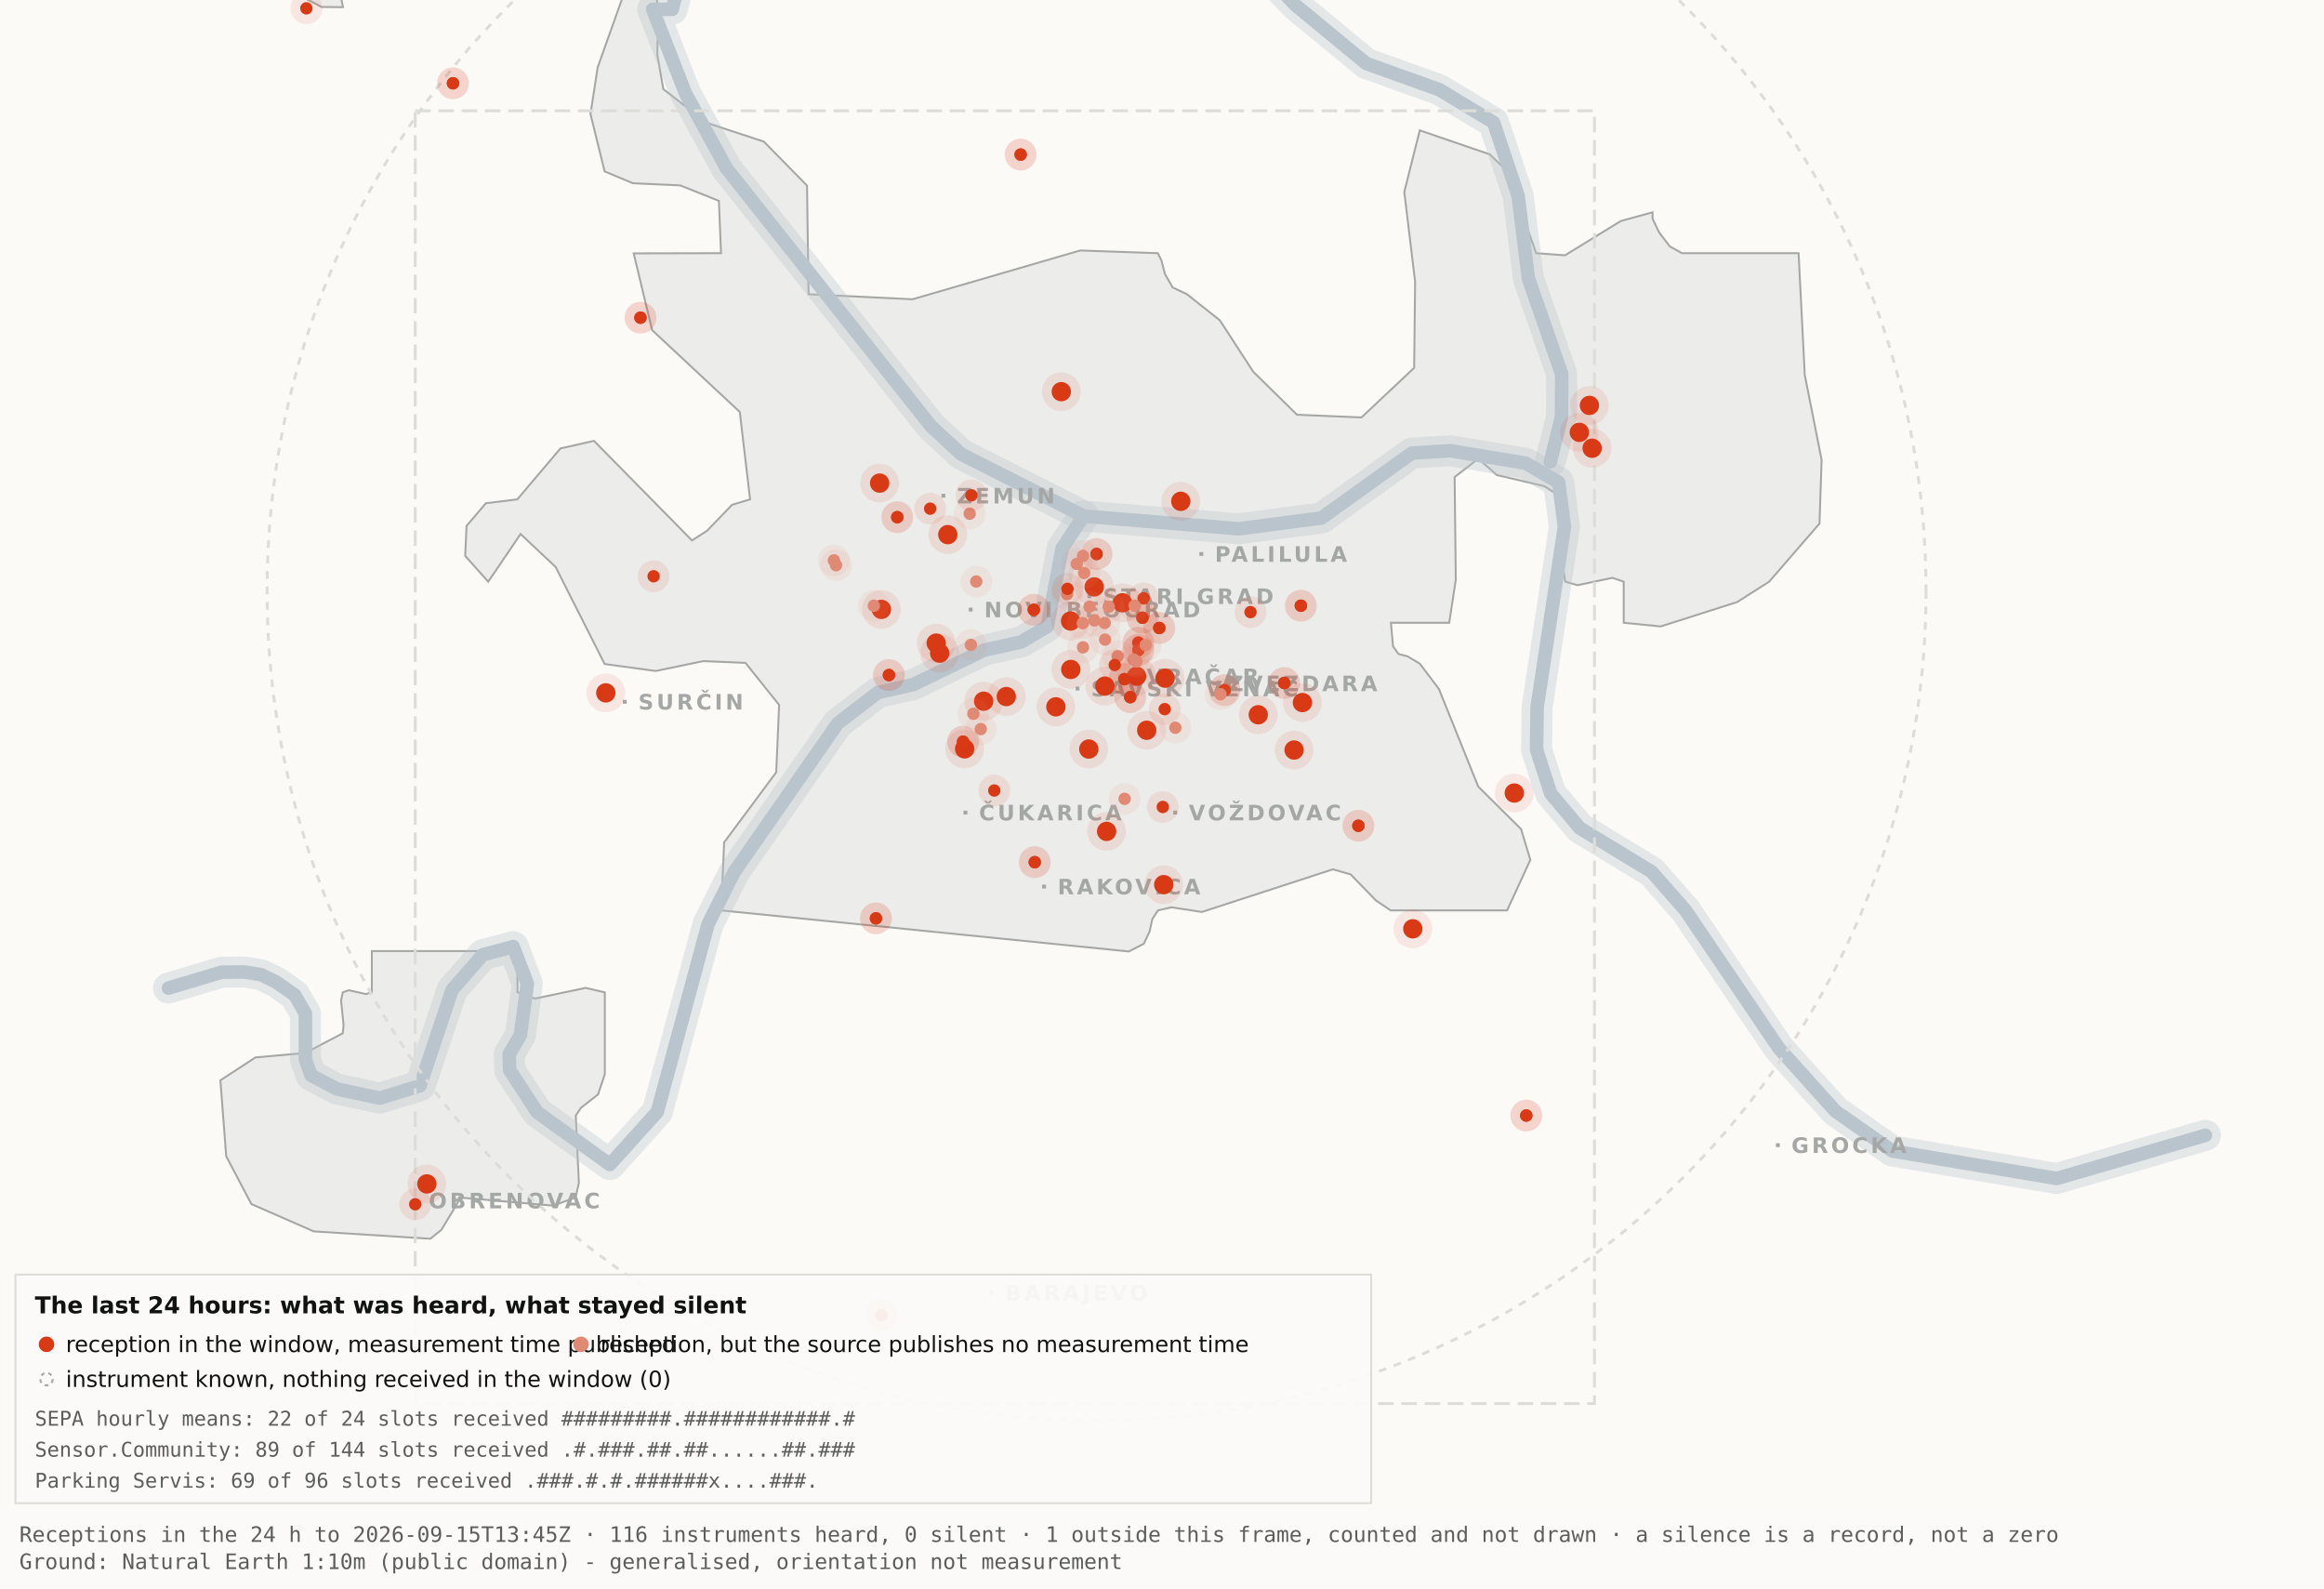
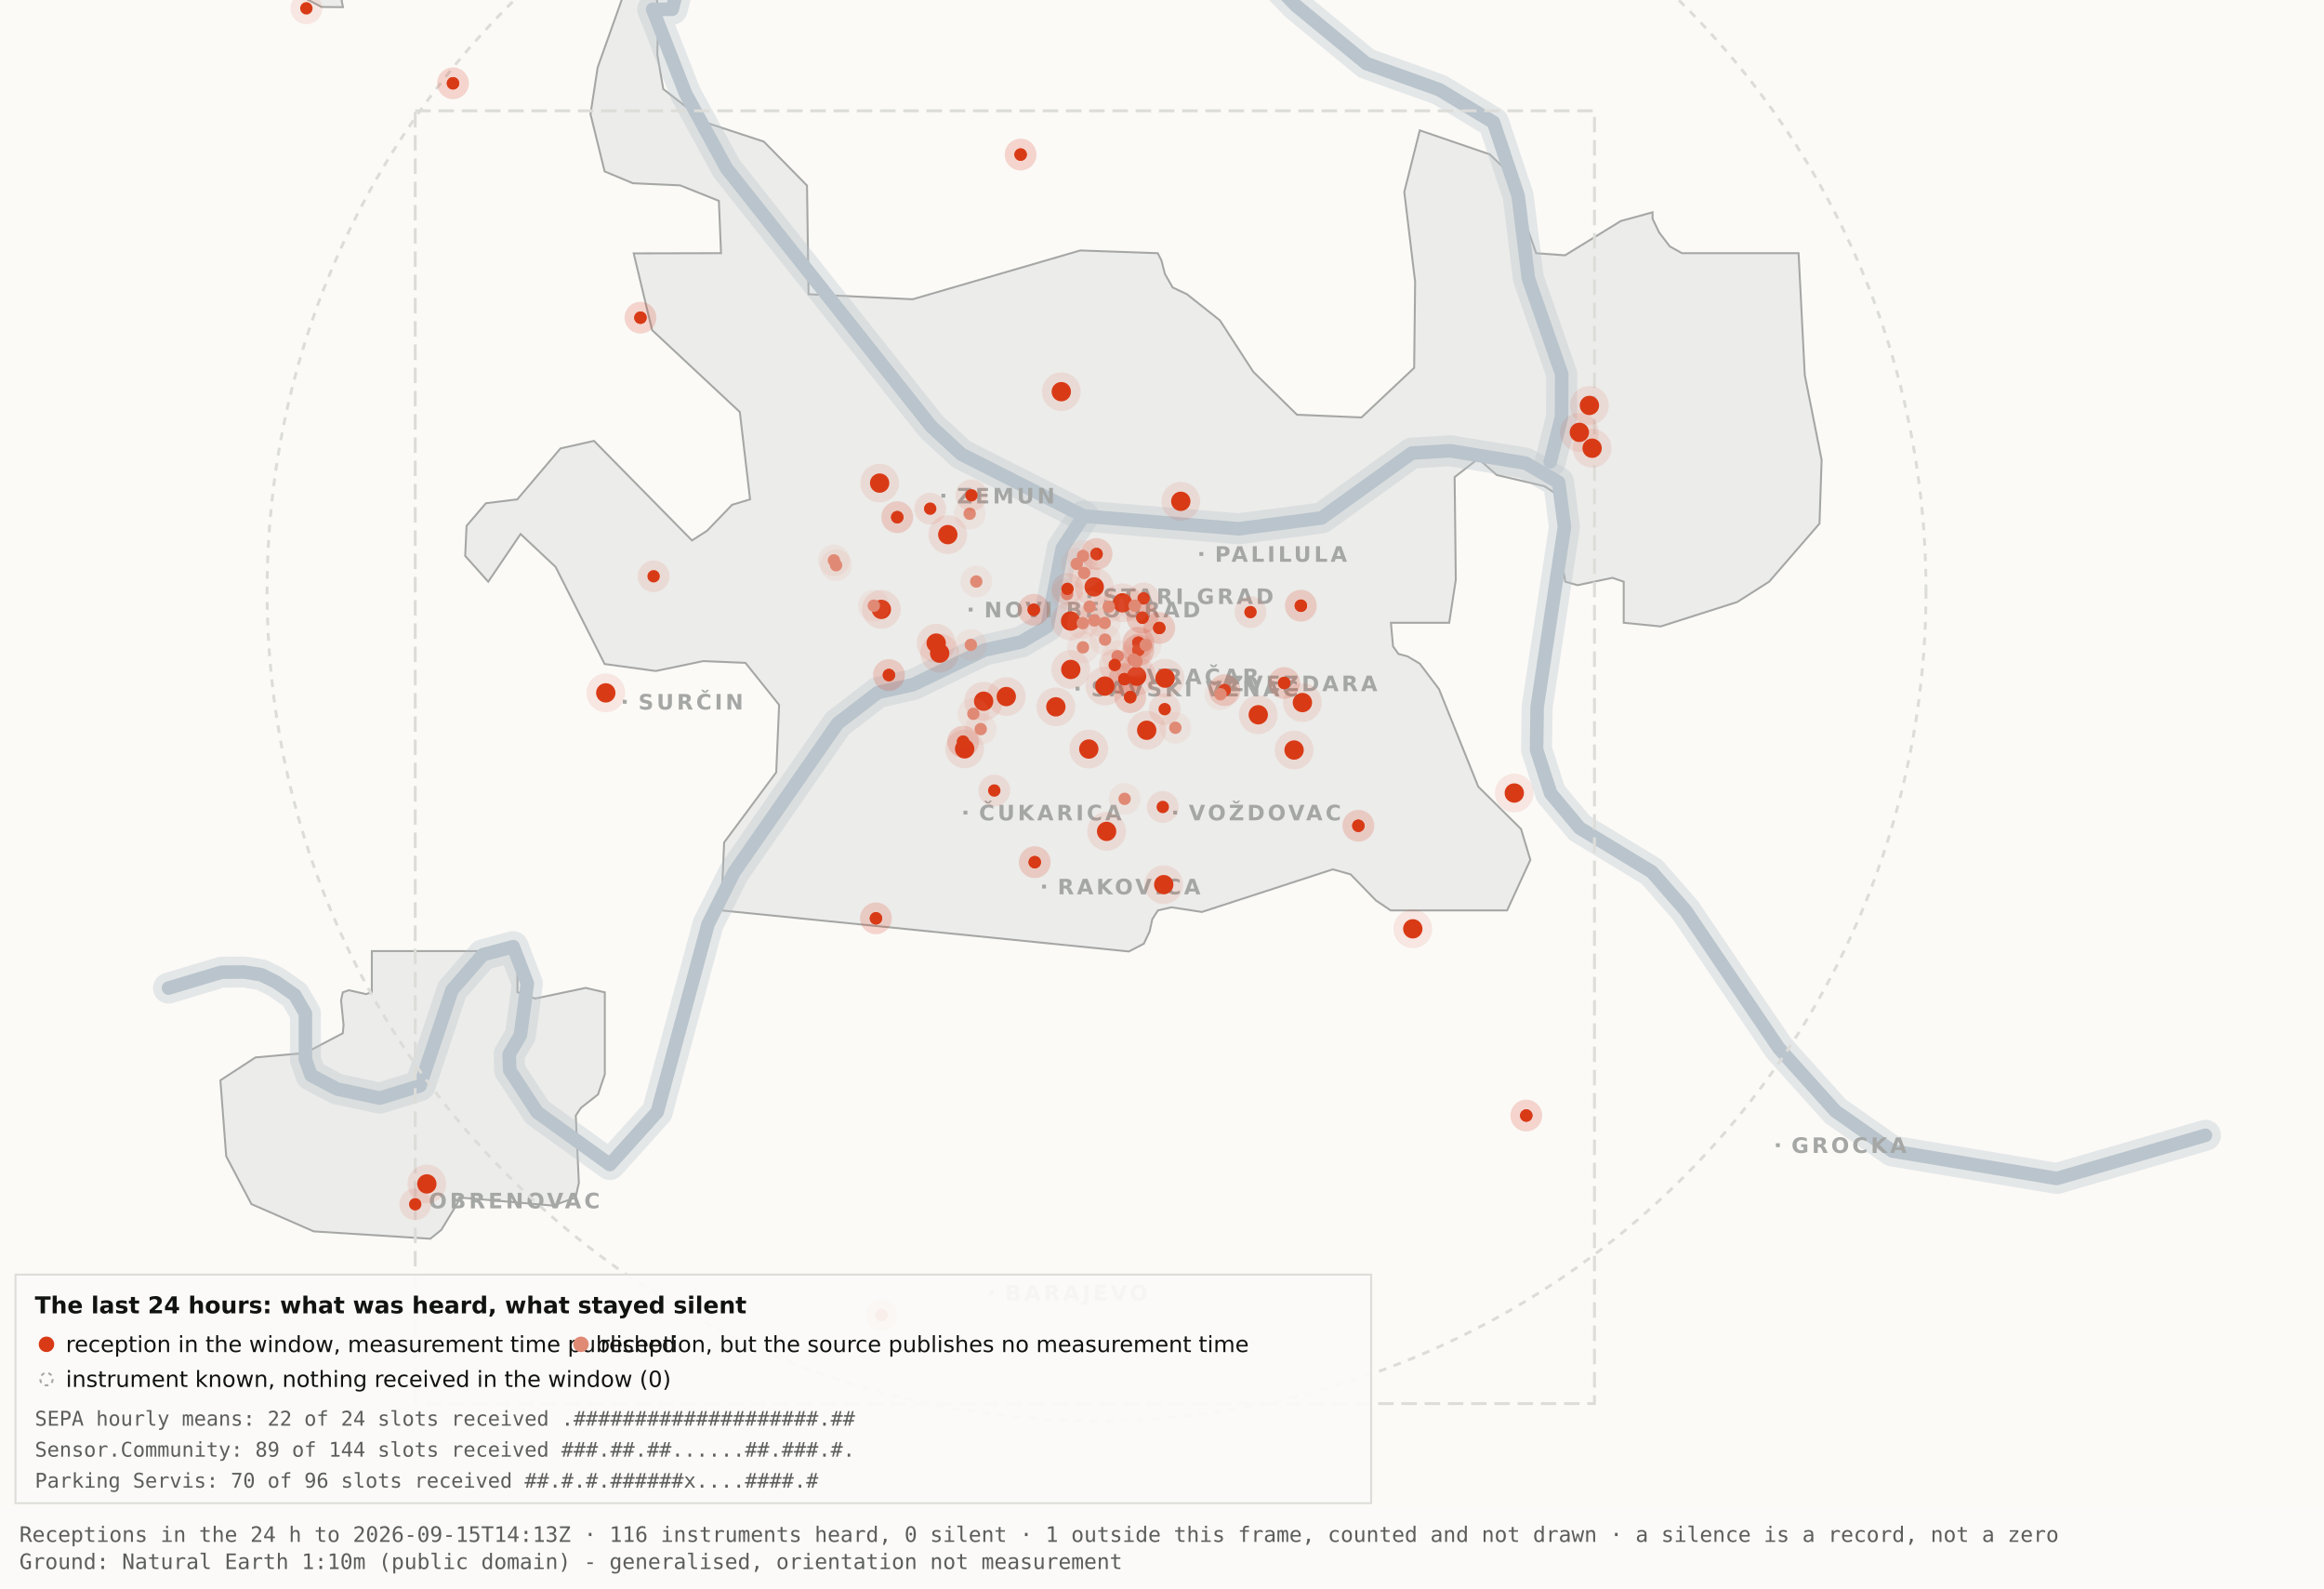
<svg xmlns="http://www.w3.org/2000/svg" viewBox="0 0 1200 820" width="1200" height="820" role="img" aria-label="Map 3 - The last 24 hours">
  <rect x="0" y="0" width="1200" height="820" fill="#fbfaf7" />
  <path d="M192.0,-34.8 L192.1,-17.6 L189.5,-19.9 L182.4,-10.7 L176.4,0.2 L177.1,3.7 L166.0,3.6 L138.0,-11.3 L131.8,-17.6 L130.3,-34.7 L134.1,-45.9 L158.3,-76.4 L166.7,-82.3 L177.1,-81.2 L183.0,-72.1 L192.0,-34.8 Z" fill="#ececea" stroke="#a5a7a5" stroke-width="1" fill-rule="evenodd" />
  <path d="M417.5,151.9 L471.2,154.5 L557.8,129.3 L597.8,130.7 L599.7,134.4 L601.5,141.4 L605.5,148.4 L612.9,151.9 L629.9,165.4 L647.1,191.9 L669.7,214.1 L703.0,215.5 L730.2,189.9 L730.7,145.5 L725.1,99.1 L733.1,67.3 L769.3,79.7 L778.2,88.3 L793.2,130.7 L808.1,131.8 L836.9,114.1 L853.3,109.6 L853.3,112.9 L856.7,120.0 L862.2,127.2 L868.5,130.7 L928.7,130.7 L931.9,193.6 L940.6,237.4 L939.5,270.3 L913.5,300.3 L897.0,310.8 L857.5,323.4 L838.4,321.5 L838.4,300.3 L832.6,298.3 L814.6,302.1 L808.2,300.3 L806.9,292.0 L809.7,266.1 L808.2,258.0 L797.4,251.0 L772.8,245.2 L763.3,236.8 L751.1,246.3 L751.7,299.3 L748.3,321.5 L718.2,321.5 L719.3,333.7 L722.1,337.6 L726.7,338.8 L733.1,342.6 L743.0,355.7 L763.3,406.1 L785.4,428.0 L790.2,443.9 L778.2,470.0 L718.1,470.0 L710.5,464.9 L697.4,451.4 L688.2,448.8 L620.6,470.8 L604.9,468.4 L597.9,470.0 L595.0,474.5 L593.6,480.9 L590.6,487.2 L582.9,491.2 L372.4,470.0 L373.9,434.9 L400.8,398.7 L402.3,363.9 L384.9,342.2 L363.1,341.3 L338.6,346.4 L312.2,342.8 L286.9,292.7 L268.8,275.7 L252.1,300.3 L240.2,287.0 L240.9,271.5 L250.9,259.8 L267.1,257.8 L289.4,231.5 L306.7,227.6 L357.3,279.0 L365.1,274.0 L378.0,260.6 L387.3,257.8 L382.0,212.7 L336.7,170.4 L327.2,130.8 L372.3,130.7 L371.2,103.7 L351.2,95.7 L326.8,94.6 L312.2,88.5 L304.9,58.9 L308.6,34.8 L327.3,-17.7 L337.9,-11.0 L340.0,6.7 L339.4,28.1 L342.5,46.0 L364.9,63.4 L394.4,73.1 L416.7,95.8 L417.5,151.9 Z" fill="#ececea" stroke="#a5a7a5" stroke-width="1" fill-rule="evenodd" />
  <path d="M267.2,512.2 L276.3,515.5 L302.4,510.0 L312.3,512.3 L312.3,554.6 L308.8,565.0 L300.0,571.9 L297.3,575.9 L298.9,610.7 L297.2,618.2 L285.6,622.4 L237.1,618.2 L236.3,621.0 L227.9,634.9 L222.2,639.5 L162.0,635.7 L129.8,621.6 L116.8,596.9 L113.8,557.7 L131.9,545.9 L157.6,543.6 L177.0,533.4 L177.4,529.1 L176.1,516.4 L177.0,512.3 L180.1,511.2 L189.0,513.2 L192.0,512.2 L192.0,491.0 L267.2,491.0 L267.2,512.2 Z" fill="#ececea" stroke="#a5a7a5" stroke-width="1" fill-rule="evenodd" />
  <path d="M87.0,510.1 L114.4,501.9 L126.1,501.8 L134.9,503.2 L142.6,507.0 L152.2,513.7 L157.7,523.2 L157.7,546.9 L160.6,555.1 L174.0,562.2 L196.1,566.9 L216.9,560.5 L233.4,511.1 L249.3,492.9 L265.0,488.7 L272.3,507.8 L268.7,534.4 L262.9,544.3 L263.2,552.5 L277.4,574.2 L314.9,601.2 L339.4,574.0 L365.6,477.1 L379.1,450.2 L432.5,373.5 L453.3,357.5 L471.6,353.4 L508.3,335.6 L527.3,331.4 L540.7,323.5 L548.5,283.0 L559.5,266.4" fill="none" stroke="#b9c4cc" stroke-width="16" stroke-opacity="0.35" stroke-linejoin="round" stroke-linecap="round" />
  <path d="M411.7,-177.5 L426.7,-103.9 L394.7,-58.3 L355.0,-26.6 L347.1,4.8 L337.0,4.8 L354.0,48.3 L375.2,87.0 L480.8,220.1 L496.4,234.5 L559.5,266.4 L639.5,273.0 L682.4,267.4 L729.0,233.9 L748.8,232.7 L787.7,239.1 L804.8,249.0 L807.8,272.0 L793.7,365.0 L793.4,387.0 L800.7,409.6 L815.7,427.5 L852.9,450.1 L870.4,470.1 L918.5,541.1 L947.7,573.6 L977.1,594.2 L1062.0,608.4 L1138.8,586.1" fill="none" stroke="#b9c4cc" stroke-width="16" stroke-opacity="0.35" stroke-linejoin="round" stroke-linecap="round" />
  <path d="M534.0,-142.1 L558.9,-95.2 L590.2,-64.2 L638.6,-28.7 L669.2,2.9 L705.5,32.8 L743.2,46.3 L771.2,63.2 L783.9,101.1 L789.2,143.8 L806.4,193.1 L806.3,215.2 L800.5,238.4" fill="none" stroke="#b9c4cc" stroke-width="16" stroke-opacity="0.35" stroke-linejoin="round" stroke-linecap="round" />
  <path d="M87.0,510.1 L114.4,501.9 L126.1,501.8 L134.9,503.2 L142.6,507.0 L152.2,513.7 L157.7,523.2 L157.7,546.9 L160.6,555.1 L174.0,562.2 L196.1,566.9 L216.9,560.5 L233.4,511.1 L249.3,492.9 L265.0,488.7 L272.3,507.8 L268.7,534.4 L262.9,544.3 L263.2,552.5 L277.4,574.2 L314.9,601.2 L339.4,574.0 L365.6,477.1 L379.1,450.2 L432.5,373.5 L453.3,357.5 L471.6,353.4 L508.3,335.6 L527.3,331.4 L540.7,323.5 L548.5,283.0 L559.5,266.4" fill="none" stroke="#b9c4cc" stroke-width="7" stroke-opacity="1" stroke-linejoin="round" stroke-linecap="round" />
  <path d="M411.7,-177.5 L426.7,-103.9 L394.7,-58.3 L355.0,-26.6 L347.1,4.8 L337.0,4.8 L354.0,48.3 L375.2,87.0 L480.8,220.1 L496.4,234.5 L559.5,266.4 L639.5,273.0 L682.4,267.4 L729.0,233.9 L748.8,232.7 L787.7,239.1 L804.8,249.0 L807.8,272.0 L793.7,365.0 L793.4,387.0 L800.7,409.6 L815.7,427.5 L852.9,450.1 L870.4,470.1 L918.5,541.1 L947.7,573.6 L977.1,594.2 L1062.0,608.4 L1138.8,586.1" fill="none" stroke="#b9c4cc" stroke-width="7" stroke-opacity="1" stroke-linejoin="round" stroke-linecap="round" />
  <path d="M534.0,-142.1 L558.9,-95.2 L590.2,-64.2 L638.6,-28.7 L669.2,2.9 L705.5,32.8 L743.2,46.3 L771.2,63.2 L783.9,101.1 L789.2,143.8 L806.4,193.1 L806.3,215.2 L800.5,238.4" fill="none" stroke="#b9c4cc" stroke-width="7" stroke-opacity="1" stroke-linejoin="round" stroke-linecap="round" />
  <rect x="561.5" y="306.8" width="2" height="2" fill="#a5a7a5" />
  <text x="569.5" y="311.8" font-family="Carlito, DejaVu Sans, Arial, sans-serif" font-size="11" font-weight="600" letter-spacing="1.5" fill="#a5a7a5">STARI GRAD</text>
  <rect x="584.0" y="348.2" width="2" height="2" fill="#a5a7a5" />
  <text x="592.0" y="353.2" font-family="Carlito, DejaVu Sans, Arial, sans-serif" font-size="11" font-weight="600" letter-spacing="1.5" fill="#a5a7a5">VRAČAR</text>
  <rect x="555.4" y="354.5" width="2" height="2" fill="#a5a7a5" />
  <text x="563.4" y="359.5" font-family="Carlito, DejaVu Sans, Arial, sans-serif" font-size="11" font-weight="600" letter-spacing="1.5" fill="#a5a7a5">SAVSKI VENAC</text>
  <rect x="500.2" y="313.7" width="2" height="2" fill="#a5a7a5" />
  <text x="508.2" y="318.7" font-family="Carlito, DejaVu Sans, Arial, sans-serif" font-size="11" font-weight="600" letter-spacing="1.5" fill="#a5a7a5">NOVI BEOGRAD</text>
  <rect x="486.1" y="254.9" width="2" height="2" fill="#a5a7a5" />
  <text x="494.1" y="259.9" font-family="Carlito, DejaVu Sans, Arial, sans-serif" font-size="11" font-weight="600" letter-spacing="1.5" fill="#a5a7a5">ZEMUN</text>
  <rect x="619.3" y="285.0" width="2" height="2" fill="#a5a7a5" />
  <text x="627.3" y="290.0" font-family="Carlito, DejaVu Sans, Arial, sans-serif" font-size="11" font-weight="600" letter-spacing="1.5" fill="#a5a7a5">PALILULA</text>
  <rect x="626.1" y="351.8" width="2" height="2" fill="#a5a7a5" />
  <text x="634.1" y="356.8" font-family="Carlito, DejaVu Sans, Arial, sans-serif" font-size="11" font-weight="600" letter-spacing="1.5" fill="#a5a7a5">ZVEZDARA</text>
  <rect x="605.8" y="418.5" width="2" height="2" fill="#a5a7a5" />
  <text x="613.8" y="423.5" font-family="Carlito, DejaVu Sans, Arial, sans-serif" font-size="11" font-weight="600" letter-spacing="1.5" fill="#a5a7a5">VOŽDOVAC</text>
  <rect x="497.5" y="418.5" width="2" height="2" fill="#a5a7a5" />
  <text x="505.5" y="423.5" font-family="Carlito, DejaVu Sans, Arial, sans-serif" font-size="11" font-weight="600" letter-spacing="1.5" fill="#a5a7a5">ČUKARICA</text>
  <rect x="538.1" y="456.7" width="2" height="2" fill="#a5a7a5" />
  <text x="546.1" y="461.7" font-family="Carlito, DejaVu Sans, Arial, sans-serif" font-size="11" font-weight="600" letter-spacing="1.5" fill="#a5a7a5">RAKOVICA</text>
  <rect x="321.6" y="361.3" width="2" height="2" fill="#a5a7a5" />
  <text x="329.6" y="366.3" font-family="Carlito, DejaVu Sans, Arial, sans-serif" font-size="11" font-weight="600" letter-spacing="1.5" fill="#a5a7a5">SURČIN</text>
  <rect x="917.0" y="590.2" width="2" height="2" fill="#a5a7a5" />
  <text x="925.0" y="595.2" font-family="Carlito, DejaVu Sans, Arial, sans-serif" font-size="11" font-weight="600" letter-spacing="1.5" fill="#a5a7a5">GROCKA</text>
  <rect x="213.4" y="618.8" width="2" height="2" fill="#a5a7a5" />
  <text x="221.4" y="623.8" font-family="Carlito, DejaVu Sans, Arial, sans-serif" font-size="11" font-weight="600" letter-spacing="1.5" fill="#a5a7a5">OBRENOVAC</text>
  <rect x="511.0" y="666.4" width="2" height="2" fill="#a5a7a5" />
  <text x="519.0" y="671.4" font-family="Carlito, DejaVu Sans, Arial, sans-serif" font-size="11" font-weight="600" letter-spacing="1.5" fill="#a5a7a5">BARAJEVO</text>
  <rect x="727.5" y="876.2" width="2" height="2" fill="#a5a7a5" />
  <text x="735.5" y="881.2" font-family="Carlito, DejaVu Sans, Arial, sans-serif" font-size="11" font-weight="600" letter-spacing="1.5" fill="#a5a7a5">SOPOT</text>
  <circle cx="566.2" cy="305.1" r="428.3" fill="none" stroke="#dcdcd9" stroke-width="1.5" stroke-dasharray="4 4" />
  <rect x="214.4" y="57.2" width="608.9" height="667.4" fill="none" stroke="#dcdcd9" stroke-width="1.5" stroke-dasharray="8 4" />
  <circle cx="507.9" cy="362.0" r="10" fill="#D93A16" fill-opacity=".10" />
  <circle cx="507.9" cy="362.0" r="5" fill="#D93A16" />
  <circle cx="519.6" cy="359.6" r="10" fill="#D93A16" fill-opacity=".10" />
  <circle cx="519.6" cy="359.6" r="5" fill="#D93A16" />
  <circle cx="498.1" cy="386.6" r="10" fill="#D93A16" fill-opacity=".10" />
  <circle cx="498.1" cy="386.6" r="5" fill="#D93A16" />
  <circle cx="552.8" cy="320.6" r="10" fill="#D93A16" fill-opacity=".10" />
  <circle cx="552.8" cy="320.6" r="5" fill="#D93A16" />
  <circle cx="455.1" cy="314.6" r="10" fill="#D93A16" fill-opacity=".10" />
  <circle cx="455.1" cy="314.6" r="5" fill="#D93A16" />
  <circle cx="548.0" cy="202.2" r="10" fill="#D93A16" fill-opacity=".10" />
  <circle cx="548.0" cy="202.2" r="5" fill="#D93A16" />
  <circle cx="579.6" cy="311.2" r="10" fill="#D93A16" fill-opacity=".10" />
  <circle cx="579.6" cy="311.2" r="5" fill="#D93A16" />
  <circle cx="592.1" cy="377.0" r="10" fill="#D93A16" fill-opacity=".10" />
  <circle cx="592.1" cy="377.0" r="5" fill="#D93A16" />
  <circle cx="562.2" cy="386.7" r="10" fill="#D93A16" fill-opacity=".10" />
  <circle cx="562.2" cy="386.7" r="5" fill="#D93A16" />
  <circle cx="570.5" cy="354.2" r="10" fill="#D93A16" fill-opacity=".10" />
  <circle cx="570.5" cy="354.2" r="5" fill="#D93A16" />
  <circle cx="600.9" cy="456.7" r="10" fill="#D93A16" fill-opacity=".10" />
  <circle cx="600.9" cy="456.7" r="5" fill="#D93A16" />
  <circle cx="609.7" cy="258.8" r="10" fill="#D93A16" fill-opacity=".10" />
  <circle cx="609.7" cy="258.8" r="5" fill="#D93A16" />
  <circle cx="729.5" cy="479.5" r="10" fill="#D93A16" fill-opacity=".10" />
  <circle cx="729.5" cy="479.5" r="5" fill="#D93A16" />
  <circle cx="672.5" cy="362.7" r="10" fill="#D93A16" fill-opacity=".10" />
  <circle cx="672.5" cy="362.7" r="5" fill="#D93A16" />
  <circle cx="552.9" cy="345.6" r="10" fill="#D93A16" fill-opacity=".10" />
  <circle cx="552.9" cy="345.6" r="5" fill="#D93A16" />
  <circle cx="485.2" cy="337.2" r="10" fill="#D93A16" fill-opacity=".10" />
  <circle cx="485.2" cy="337.2" r="5" fill="#D93A16" />
  <circle cx="220.4" cy="611.2" r="10" fill="#D93A16" fill-opacity=".10" />
  <circle cx="220.4" cy="611.2" r="5" fill="#D93A16" />
  <circle cx="483.4" cy="332.0" r="10" fill="#D93A16" fill-opacity=".10" />
  <circle cx="483.4" cy="332.0" r="5" fill="#D93A16" />
  <circle cx="820.7" cy="209.3" r="10" fill="#D93A16" fill-opacity=".10" />
  <circle cx="820.7" cy="209.3" r="5" fill="#D93A16" />
  <circle cx="815.5" cy="223.2" r="10" fill="#D93A16" fill-opacity=".10" />
  <circle cx="815.5" cy="223.2" r="5" fill="#D93A16" />
  <circle cx="822.1" cy="231.4" r="10" fill="#D93A16" fill-opacity=".10" />
  <circle cx="822.1" cy="231.4" r="5" fill="#D93A16" />
  <circle cx="571.4" cy="429.2" r="10" fill="#D93A16" fill-opacity=".10" />
  <circle cx="571.4" cy="429.2" r="5" fill="#D93A16" />
  <circle cx="565.0" cy="303.0" r="10" fill="#D93A16" fill-opacity=".10" />
  <circle cx="565.0" cy="303.0" r="5" fill="#D93A16" />
  <circle cx="668.2" cy="387.2" r="10" fill="#D93A16" fill-opacity=".10" />
  <circle cx="668.2" cy="387.2" r="5" fill="#D93A16" />
  <circle cx="312.8" cy="357.7" r="10" fill="#D93A16" fill-opacity=".10" />
  <circle cx="312.8" cy="357.7" r="5" fill="#D93A16" />
  <circle cx="545.2" cy="364.9" r="10" fill="#D93A16" fill-opacity=".10" />
  <circle cx="545.2" cy="364.9" r="5" fill="#D93A16" />
  <circle cx="781.9" cy="409.4" r="10" fill="#D93A16" fill-opacity=".10" />
  <circle cx="781.9" cy="409.4" r="5" fill="#D93A16" />
  <circle cx="586.9" cy="349.1" r="10" fill="#D93A16" fill-opacity=".10" />
  <circle cx="586.9" cy="349.1" r="5" fill="#D93A16" />
  <circle cx="601.6" cy="350.1" r="10" fill="#D93A16" fill-opacity=".10" />
  <circle cx="601.6" cy="350.1" r="5" fill="#D93A16" />
  <circle cx="649.7" cy="369.0" r="10" fill="#D93A16" fill-opacity=".10" />
  <circle cx="649.7" cy="369.0" r="5" fill="#D93A16" />
  <circle cx="489.4" cy="276.0" r="10" fill="#D93A16" fill-opacity=".10" />
  <circle cx="489.4" cy="276.0" r="5" fill="#D93A16" />
  <circle cx="454.2" cy="249.4" r="10" fill="#D93A16" fill-opacity=".10" />
  <circle cx="454.2" cy="249.4" r="5" fill="#D93A16" />
  <circle cx="587.8" cy="331.8" r="8.2" fill="#D93A16" fill-opacity=".10" />
  <circle cx="587.8" cy="331.8" r="3.2" fill="#D93A16" />
  <circle cx="587.8" cy="331.8" r="8.2" fill="#D93A16" fill-opacity=".10" />
  <circle cx="587.8" cy="331.8" r="3.2" fill="#D93A16" />
  <circle cx="534.3" cy="445.1" r="8.2" fill="#D93A16" fill-opacity=".10" />
  <circle cx="534.3" cy="445.1" r="3.2" fill="#D93A16" />
  <circle cx="534.3" cy="445.1" r="8.2" fill="#D93A16" fill-opacity=".10" />
  <circle cx="534.3" cy="445.1" r="3.2" fill="#D93A16" />
  <circle cx="497.3" cy="382.9" r="8.2" fill="#D93A16" fill-opacity=".10" />
  <circle cx="497.3" cy="382.9" r="3.2" fill="#D93A16" />
  <circle cx="497.3" cy="382.9" r="8.2" fill="#D93A16" fill-opacity=".10" />
  <circle cx="497.3" cy="382.9" r="3.2" fill="#D93A16" />
  <circle cx="330.7" cy="164.0" r="8.2" fill="#D93A16" fill-opacity=".10" />
  <circle cx="330.7" cy="164.0" r="3.2" fill="#D93A16" />
  <circle cx="330.7" cy="164.0" r="8.2" fill="#D93A16" fill-opacity=".10" />
  <circle cx="330.7" cy="164.0" r="3.2" fill="#D93A16" />
  <circle cx="583.6" cy="359.9" r="8.2" fill="#D93A16" fill-opacity=".10" />
  <circle cx="583.6" cy="359.9" r="3.2" fill="#D93A16" />
  <circle cx="583.6" cy="359.9" r="8.2" fill="#D93A16" fill-opacity=".10" />
  <circle cx="583.6" cy="359.9" r="3.2" fill="#D93A16" />
  <circle cx="663.1" cy="352.6" r="8.2" fill="#D93A16" fill-opacity=".10" />
  <circle cx="663.1" cy="352.6" r="3.2" fill="#D93A16" />
  <circle cx="663.1" cy="352.6" r="8.2" fill="#D93A16" fill-opacity=".10" />
  <circle cx="663.1" cy="352.6" r="3.2" fill="#D93A16" />
  <circle cx="601.4" cy="366.1" r="8.2" fill="#D93A16" fill-opacity=".10" />
  <circle cx="601.4" cy="366.1" r="3.2" fill="#D93A16" />
  <circle cx="214.4" cy="621.7" r="8.2" fill="#D93A16" fill-opacity=".10" />
  <circle cx="214.4" cy="621.7" r="3.2" fill="#D93A16" />
  <circle cx="463.3" cy="267.0" r="8.2" fill="#D93A16" fill-opacity=".10" />
  <circle cx="463.3" cy="267.0" r="3.2" fill="#D93A16" />
  <circle cx="463.3" cy="267.0" r="8.2" fill="#D93A16" fill-opacity=".10" />
  <circle cx="463.3" cy="267.0" r="3.2" fill="#D93A16" />
  <circle cx="600.4" cy="416.6" r="8.2" fill="#D93A16" fill-opacity=".10" />
  <circle cx="600.4" cy="416.6" r="3.2" fill="#D93A16" />
  <circle cx="671.7" cy="312.7" r="8.2" fill="#D93A16" fill-opacity=".10" />
  <circle cx="671.7" cy="312.7" r="3.2" fill="#D93A16" />
  <circle cx="671.7" cy="312.7" r="8.2" fill="#D93A16" fill-opacity=".10" />
  <circle cx="671.7" cy="312.7" r="3.2" fill="#D93A16" />
  <circle cx="587.8" cy="335.6" r="8.2" fill="#D93A16" fill-opacity=".10" />
  <circle cx="587.8" cy="335.6" r="3.2" fill="#D93A16" />
  <circle cx="587.8" cy="335.6" r="8.2" fill="#D93A16" fill-opacity=".10" />
  <circle cx="587.8" cy="335.6" r="3.2" fill="#D93A16" />
  <circle cx="455.2" cy="678.9" r="8.2" fill="#D93A16" fill-opacity=".10" />
  <circle cx="455.2" cy="678.9" r="3.2" fill="#D93A16" />
  <circle cx="455.2" cy="678.9" r="8.2" fill="#D93A16" fill-opacity=".10" />
  <circle cx="455.2" cy="678.9" r="3.2" fill="#D93A16" />
  <circle cx="590.5" cy="308.9" r="8.2" fill="#D93A16" fill-opacity=".10" />
  <circle cx="590.5" cy="308.9" r="3.2" fill="#D93A16" />
  <circle cx="598.6" cy="324.2" r="8.2" fill="#D93A16" fill-opacity=".10" />
  <circle cx="598.6" cy="324.2" r="3.2" fill="#D93A16" />
  <circle cx="598.6" cy="324.2" r="8.2" fill="#D93A16" fill-opacity=".10" />
  <circle cx="598.6" cy="324.2" r="3.2" fill="#D93A16" />
  <circle cx="233.9" cy="43.0" r="8.2" fill="#D93A16" fill-opacity=".10" />
  <circle cx="233.9" cy="43.0" r="3.2" fill="#D93A16" />
  <circle cx="233.9" cy="43.0" r="8.2" fill="#D93A16" fill-opacity=".10" />
  <circle cx="233.9" cy="43.0" r="3.2" fill="#D93A16" />
  <circle cx="566.2" cy="286.0" r="8.2" fill="#D93A16" fill-opacity=".10" />
  <circle cx="566.2" cy="286.0" r="3.2" fill="#D93A16" />
  <circle cx="566.2" cy="286.0" r="8.2" fill="#D93A16" fill-opacity=".10" />
  <circle cx="566.2" cy="286.0" r="3.2" fill="#D93A16" />
  <circle cx="589.9" cy="318.9" r="8.2" fill="#D93A16" fill-opacity=".10" />
  <circle cx="589.9" cy="318.9" r="3.2" fill="#D93A16" />
  <circle cx="589.9" cy="318.9" r="8.2" fill="#D93A16" fill-opacity=".10" />
  <circle cx="589.9" cy="318.9" r="3.2" fill="#D93A16" />
  <circle cx="701.4" cy="426.3" r="8.2" fill="#D93A16" fill-opacity=".10" />
  <circle cx="701.4" cy="426.3" r="3.2" fill="#D93A16" />
  <circle cx="701.4" cy="426.3" r="8.2" fill="#D93A16" fill-opacity=".10" />
  <circle cx="701.4" cy="426.3" r="3.2" fill="#D93A16" />
  <circle cx="480.3" cy="262.6" r="8.2" fill="#D93A16" fill-opacity=".10" />
  <circle cx="480.3" cy="262.6" r="3.2" fill="#D93A16" />
  <circle cx="533.8" cy="314.8" r="8.2" fill="#D93A16" fill-opacity=".10" />
  <circle cx="533.8" cy="314.8" r="3.2" fill="#D93A16" />
  <circle cx="533.8" cy="314.8" r="8.2" fill="#D93A16" fill-opacity=".10" />
  <circle cx="533.8" cy="314.8" r="3.2" fill="#D93A16" />
  <circle cx="527.0" cy="79.8" r="8.2" fill="#D93A16" fill-opacity=".10" />
  <circle cx="527.0" cy="79.8" r="3.2" fill="#D93A16" />
  <circle cx="527.0" cy="79.8" r="8.2" fill="#D93A16" fill-opacity=".10" />
  <circle cx="527.0" cy="79.8" r="3.2" fill="#D93A16" />
  <circle cx="788.1" cy="575.9" r="8.2" fill="#D93A16" fill-opacity=".10" />
  <circle cx="788.1" cy="575.9" r="3.2" fill="#D93A16" />
  <circle cx="788.1" cy="575.9" r="8.2" fill="#D93A16" fill-opacity=".10" />
  <circle cx="788.1" cy="575.9" r="3.2" fill="#D93A16" />
  <circle cx="580.6" cy="350.6" r="8.2" fill="#D93A16" fill-opacity=".10" />
  <circle cx="580.6" cy="350.6" r="3.2" fill="#D93A16" />
  <circle cx="580.6" cy="350.6" r="8.2" fill="#D93A16" fill-opacity=".10" />
  <circle cx="580.6" cy="350.6" r="3.2" fill="#D93A16" />
  <circle cx="452.3" cy="474.1" r="8.2" fill="#D93A16" fill-opacity=".10" />
  <circle cx="452.3" cy="474.1" r="3.2" fill="#D93A16" />
  <circle cx="452.3" cy="474.1" r="8.2" fill="#D93A16" fill-opacity=".10" />
  <circle cx="452.3" cy="474.1" r="3.2" fill="#D93A16" />
  <circle cx="632.3" cy="356.3" r="8.2" fill="#D93A16" fill-opacity=".10" />
  <circle cx="632.3" cy="356.3" r="3.2" fill="#D93A16" />
  <circle cx="632.3" cy="356.3" r="8.2" fill="#D93A16" fill-opacity=".10" />
  <circle cx="632.3" cy="356.3" r="3.2" fill="#D93A16" />
  <circle cx="158.2" cy="4.3" r="8.2" fill="#D93A16" fill-opacity=".10" />
  <circle cx="158.2" cy="4.3" r="3.2" fill="#D93A16" />
  <circle cx="459.0" cy="348.5" r="8.2" fill="#D93A16" fill-opacity=".10" />
  <circle cx="459.0" cy="348.5" r="3.2" fill="#D93A16" />
  <circle cx="459.0" cy="348.5" r="8.2" fill="#D93A16" fill-opacity=".10" />
  <circle cx="459.0" cy="348.5" r="3.2" fill="#D93A16" />
  <circle cx="645.7" cy="316.0" r="8.2" fill="#D93A16" fill-opacity=".10" />
  <circle cx="645.7" cy="316.0" r="3.2" fill="#D93A16" />
  <circle cx="585.3" cy="340.5" r="8.2" fill="#e08a75" fill-opacity=".10" />
  <circle cx="585.3" cy="340.5" r="3.2" fill="#e08a75" />
  <circle cx="585.9" cy="312.7" r="8.2" fill="#e08a75" fill-opacity=".10" />
  <circle cx="585.9" cy="312.7" r="3.2" fill="#e08a75" />
  <circle cx="559.2" cy="334.2" r="8.2" fill="#e08a75" fill-opacity=".10" />
  <circle cx="559.2" cy="334.2" r="3.2" fill="#e08a75" />
  <circle cx="570.6" cy="330.2" r="8.2" fill="#e08a75" fill-opacity=".10" />
  <circle cx="570.6" cy="330.2" r="3.2" fill="#e08a75" />
  <circle cx="562.6" cy="313.2" r="8.2" fill="#e08a75" fill-opacity=".10" />
  <circle cx="562.6" cy="313.2" r="3.2" fill="#e08a75" />
  <circle cx="500.7" cy="265.2" r="8.2" fill="#e08a75" fill-opacity=".10" />
  <circle cx="500.7" cy="265.2" r="3.2" fill="#e08a75" />
  <circle cx="570.4" cy="321.6" r="8.2" fill="#e08a75" fill-opacity=".10" />
  <circle cx="570.4" cy="321.6" r="3.2" fill="#e08a75" />
  <circle cx="591.6" cy="333.0" r="8.2" fill="#e08a75" fill-opacity=".10" />
  <circle cx="591.6" cy="333.0" r="3.2" fill="#e08a75" />
  <circle cx="565.1" cy="320.3" r="8.2" fill="#e08a75" fill-opacity=".10" />
  <circle cx="565.1" cy="320.3" r="3.2" fill="#e08a75" />
  <circle cx="502.6" cy="368.5" r="8.2" fill="#e08a75" fill-opacity=".10" />
  <circle cx="502.6" cy="368.5" r="3.2" fill="#e08a75" />
  <circle cx="501.3" cy="332.9" r="8.2" fill="#e08a75" fill-opacity=".10" />
  <circle cx="501.3" cy="332.9" r="3.2" fill="#e08a75" />
  <circle cx="451.2" cy="312.7" r="8.2" fill="#e08a75" fill-opacity=".10" />
  <circle cx="451.2" cy="312.7" r="3.2" fill="#e08a75" />
  <circle cx="431.7" cy="291.8" r="8.2" fill="#e08a75" fill-opacity=".10" />
  <circle cx="431.7" cy="291.8" r="3.2" fill="#e08a75" />
  <circle cx="630.2" cy="358.4" r="8.2" fill="#e08a75" fill-opacity=".10" />
  <circle cx="630.2" cy="358.4" r="3.2" fill="#e08a75" />
  <circle cx="551.0" cy="306.7" r="8.2" fill="#e08a75" fill-opacity=".10" />
  <circle cx="551.0" cy="306.7" r="3.2" fill="#e08a75" />
  <circle cx="559.8" cy="295.8" r="8.2" fill="#e08a75" fill-opacity=".10" />
  <circle cx="559.8" cy="295.8" r="3.2" fill="#e08a75" />
  <circle cx="559.1" cy="321.7" r="8.2" fill="#e08a75" fill-opacity=".10" />
  <circle cx="559.1" cy="321.7" r="3.2" fill="#e08a75" />
  <circle cx="606.9" cy="375.7" r="8.2" fill="#e08a75" fill-opacity=".10" />
  <circle cx="606.9" cy="375.7" r="3.2" fill="#e08a75" />
  <circle cx="430.6" cy="289.3" r="8.2" fill="#e08a75" fill-opacity=".10" />
  <circle cx="430.6" cy="289.3" r="3.2" fill="#e08a75" />
  <circle cx="559.2" cy="287.0" r="8.2" fill="#e08a75" fill-opacity=".10" />
  <circle cx="559.2" cy="287.0" r="3.2" fill="#e08a75" />
  <circle cx="504.1" cy="300.2" r="8.2" fill="#e08a75" fill-opacity=".10" />
  <circle cx="504.1" cy="300.2" r="3.2" fill="#e08a75" />
  <circle cx="572.5" cy="313.2" r="8.2" fill="#e08a75" fill-opacity=".10" />
  <circle cx="572.5" cy="313.2" r="3.2" fill="#e08a75" />
  <circle cx="577.1" cy="338.8" r="8.2" fill="#e08a75" fill-opacity=".10" />
  <circle cx="577.1" cy="338.8" r="3.2" fill="#e08a75" />
  <circle cx="580.7" cy="412.4" r="8.2" fill="#e08a75" fill-opacity=".10" />
  <circle cx="580.7" cy="412.4" r="3.2" fill="#e08a75" />
  <circle cx="556.0" cy="291.1" r="8.2" fill="#e08a75" fill-opacity=".10" />
  <circle cx="556.0" cy="291.1" r="3.2" fill="#e08a75" />
  <circle cx="586.8" cy="341.5" r="8.2" fill="#e08a75" fill-opacity=".10" />
  <circle cx="586.8" cy="341.5" r="3.2" fill="#e08a75" />
  <circle cx="506.4" cy="376.4" r="8.2" fill="#e08a75" fill-opacity=".10" />
  <circle cx="506.4" cy="376.4" r="3.2" fill="#e08a75" />
  <circle cx="575.6" cy="343.3" r="8.2" fill="#D93A16" fill-opacity=".10" />
  <circle cx="575.6" cy="343.3" r="3.2" fill="#D93A16" />
  <circle cx="513.4" cy="408.1" r="8.2" fill="#D93A16" fill-opacity=".10" />
  <circle cx="513.4" cy="408.1" r="3.2" fill="#D93A16" />
  <circle cx="337.5" cy="297.5" r="8.2" fill="#D93A16" fill-opacity=".10" />
  <circle cx="337.5" cy="297.5" r="3.2" fill="#D93A16" />
  <circle cx="551.2" cy="304.0" r="8.2" fill="#D93A16" fill-opacity=".10" />
  <circle cx="551.2" cy="304.0" r="3.2" fill="#D93A16" />
  <circle cx="501.6" cy="255.7" r="8.2" fill="#D93A16" fill-opacity=".10" />
  <circle cx="501.6" cy="255.7" r="3.2" fill="#D93A16" />
  <g transform="translate(0 650)">
    <rect x="8" y="8" width="700" height="118" fill="#fbfaf7" fill-opacity=".94" stroke="#dcdcd9" />
    <text x="18" y="28" font-family="Carlito, DejaVu Sans, Arial, sans-serif" font-size="12" font-weight="700" fill="#111311">The last 24 hours: what was heard, what stayed silent</text>
    <circle cx="24" cy="44" r="4" fill="#D93A16" />
    <text x="34" y="48" font-family="Carlito, DejaVu Sans, Arial, sans-serif" font-size="11.5" fill="#111311">reception in the window, measurement time published</text>
    <circle cx="300" cy="44" r="4" fill="#e08a75" />
    <text x="310" y="48" font-family="Carlito, DejaVu Sans, Arial, sans-serif" font-size="11.5" fill="#111311">reception, but the source publishes no measurement time</text>
    <circle cx="24" cy="62" r="3.2" fill="none" stroke="#a5a7a5" stroke-dasharray="2 2" />
    <text x="34" y="66" font-family="Carlito, DejaVu Sans, Arial, sans-serif" font-size="11.5" fill="#111311">instrument known, nothing received in the window (0)</text>
-     <text x="18" y="86" font-family="DejaVu Sans Mono, Menlo, monospace" font-size="10.5" fill="#5c5e5c">SEPA hourly means: 22 of 24 slots received  #########.############.#</text>
-     <text x="18" y="102" font-family="DejaVu Sans Mono, Menlo, monospace" font-size="10.5" fill="#5c5e5c">Sensor.Community: 89 of 144 slots received  .#.###.##.##......##.###</text>
-     <text x="18" y="118" font-family="DejaVu Sans Mono, Menlo, monospace" font-size="10.5" fill="#5c5e5c">Parking Servis: 69 of 96 slots received  .###.#.#.######x....###.</text>
+     <text x="18" y="86" font-family="DejaVu Sans Mono, Menlo, monospace" font-size="10.5" fill="#5c5e5c">SEPA hourly means: 22 of 24 slots received  .####################.##</text>
+     <text x="18" y="102" font-family="DejaVu Sans Mono, Menlo, monospace" font-size="10.5" fill="#5c5e5c">Sensor.Community: 89 of 144 slots received  ###.##.##......##.###.#.</text>
+     <text x="18" y="118" font-family="DejaVu Sans Mono, Menlo, monospace" font-size="10.5" fill="#5c5e5c">Parking Servis: 70 of 96 slots received  ##.#.#.######x....####.#</text>
  </g>
  <rect x="0" y="778" width="1200" height="42" fill="#fbfaf7" fill-opacity=".94" />
-   <text x="10" y="796" font-family="DejaVu Sans Mono, Menlo, monospace" font-size="11" fill="#5c5e5c">Receptions in the 24 h to 2026-09-15T13:45Z  ·  116 instruments heard, 0 silent  ·  1 outside this frame, counted and not drawn  ·  a silence is a record, not a zero</text>
+   <text x="10" y="796" font-family="DejaVu Sans Mono, Menlo, monospace" font-size="11" fill="#5c5e5c">Receptions in the 24 h to 2026-09-15T14:13Z  ·  116 instruments heard, 0 silent  ·  1 outside this frame, counted and not drawn  ·  a silence is a record, not a zero</text>
  <text x="10" y="810" font-family="DejaVu Sans Mono, Menlo, monospace" font-size="11" fill="#5c5e5c">Ground: Natural Earth 1:10m (public domain) - generalised, orientation not measurement</text>
</svg>
